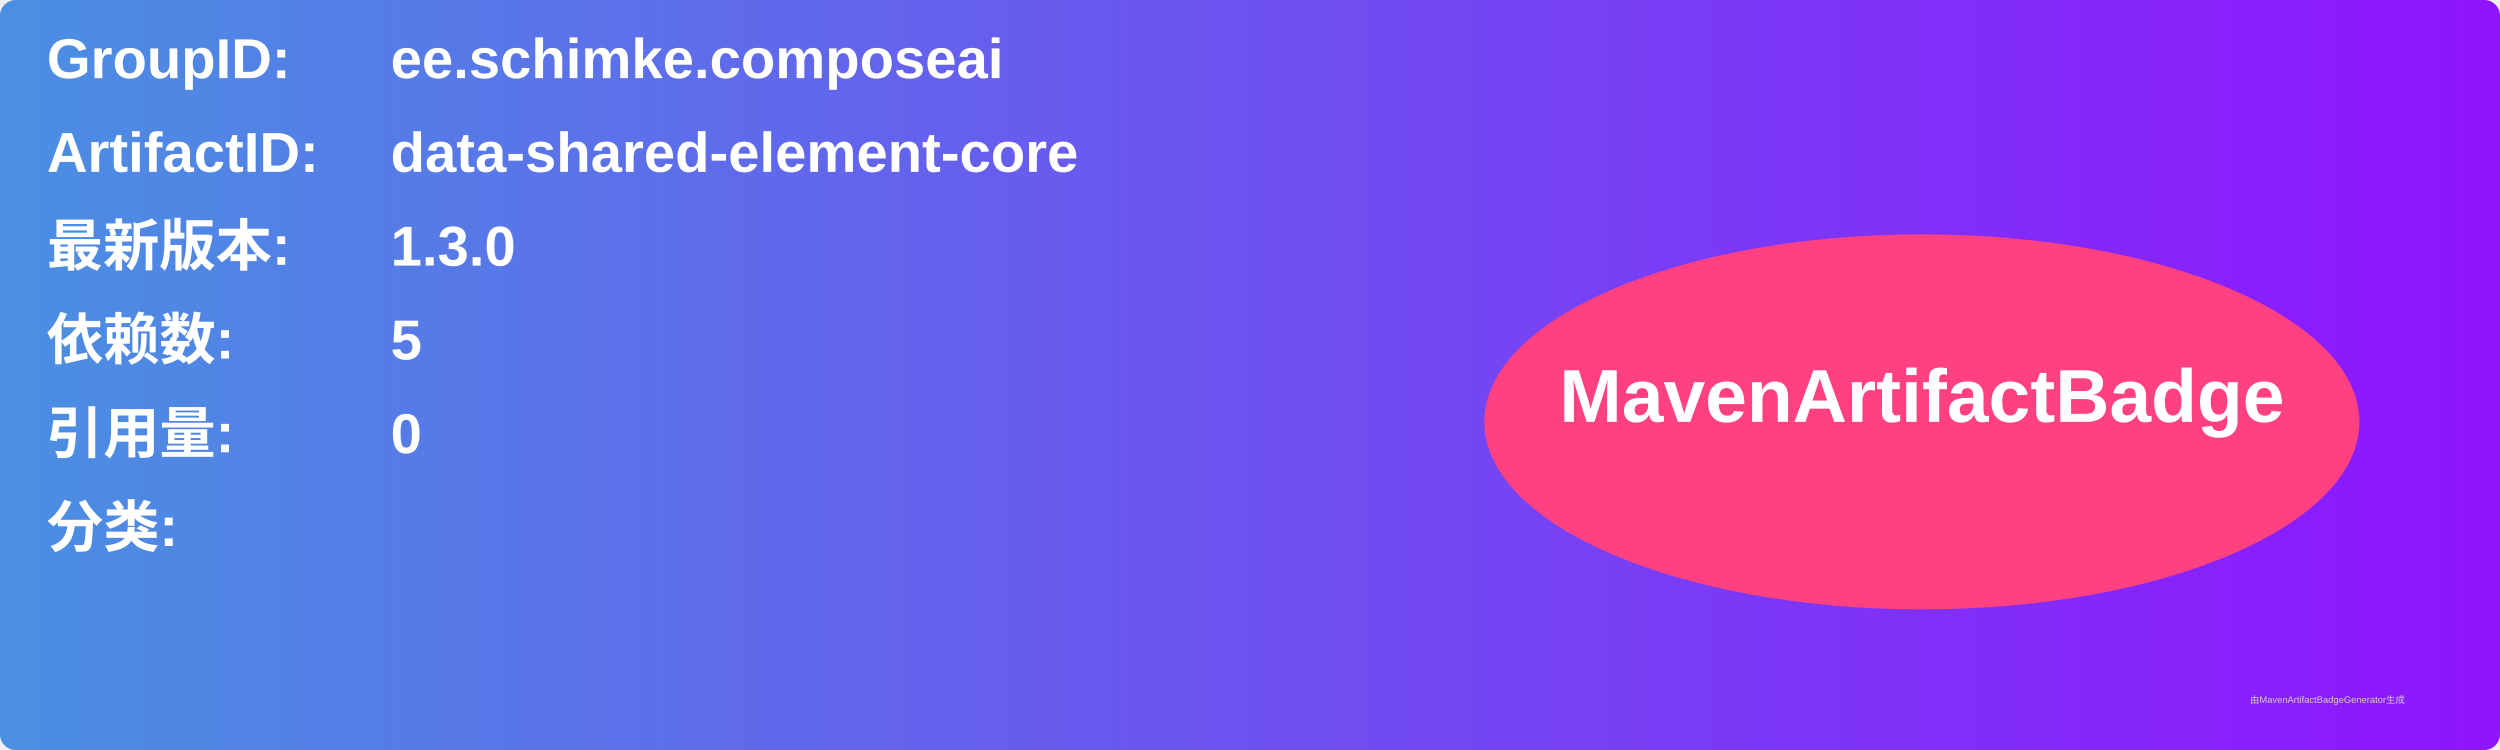
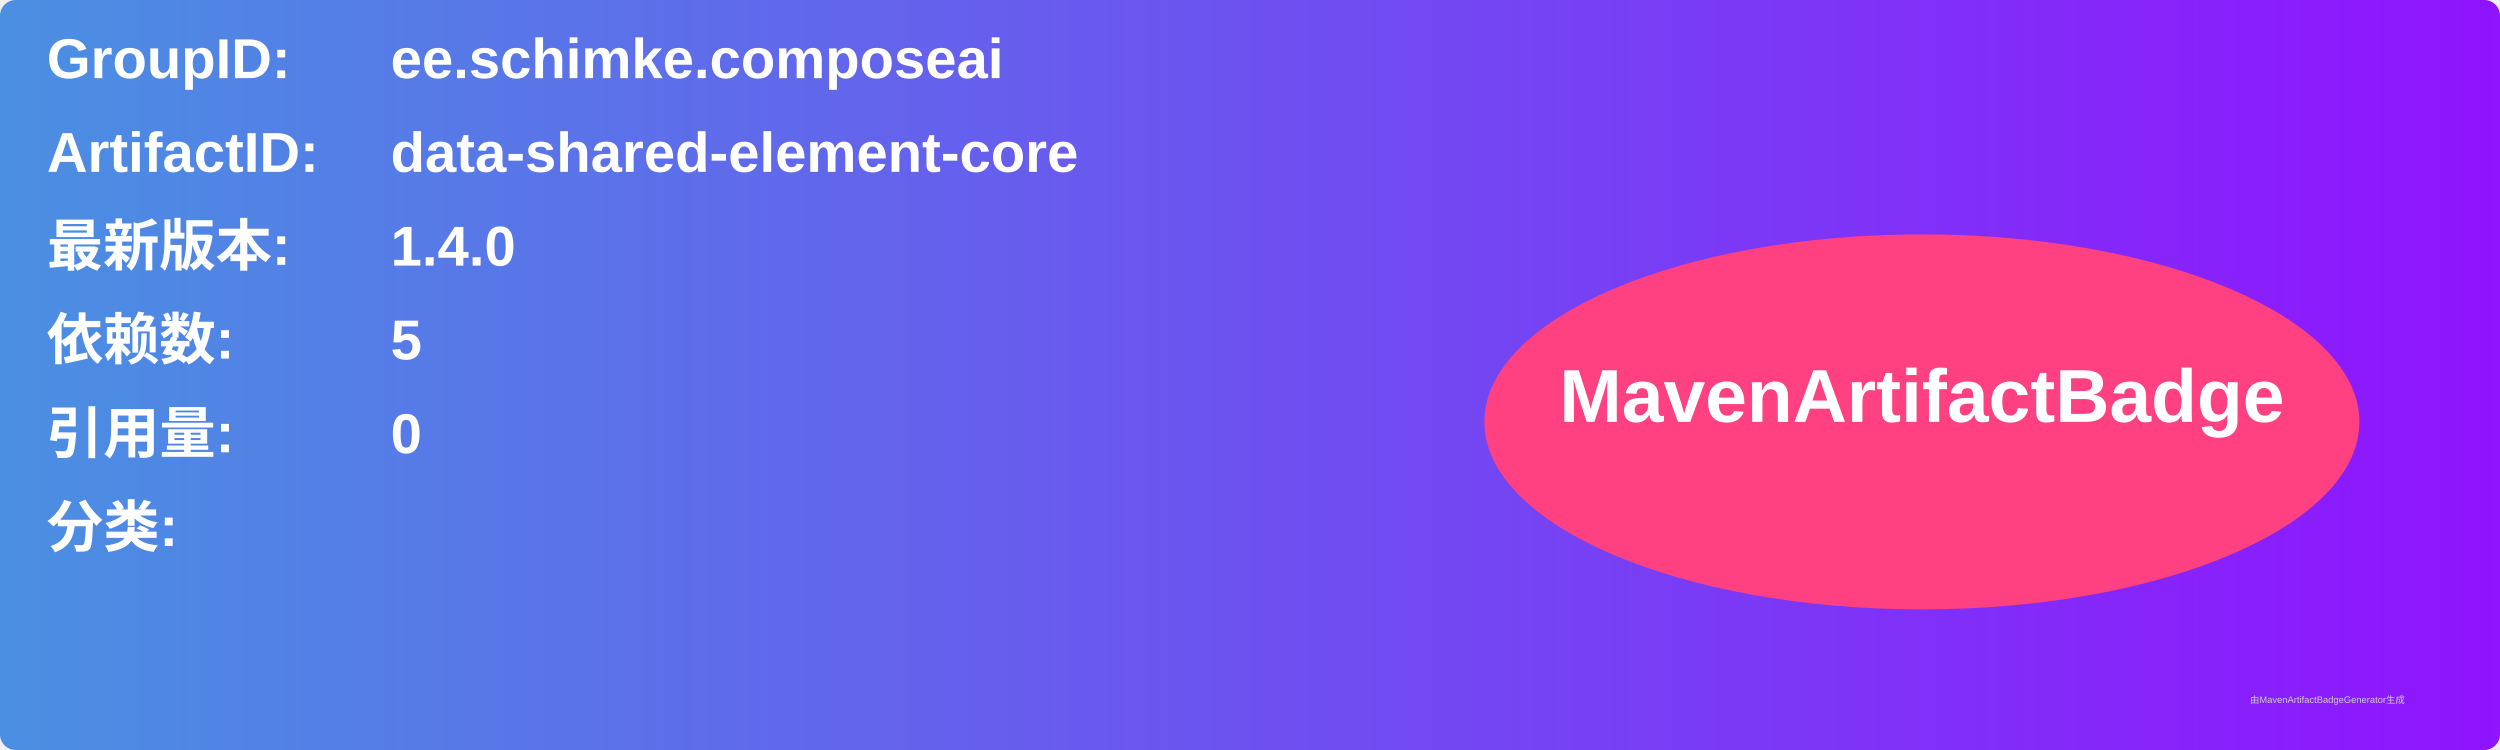
<svg xmlns="http://www.w3.org/2000/svg" width="800" height="240" viewBox="0 0 800 240">
  <linearGradient id="grad" x1="0%" y1="0%" x2="100%" y2="0%">
    <stop offset="0%" stop-color="#4a90e2" />
    <stop offset="100%" stop-color="#9013fe" />
  </linearGradient>
  <rect width="100%" height="100%" rx="5" ry="5" fill="url(#grad)" />
  <g transform="translate(15, 15)">
    <text x="0" y="10" font-family="Arial" font-size="18" fill="white" font-weight="bold" width="260">GroupID:</text>
    <text x="110" y="10" font-family="Arial" font-size="18" fill="white" font-weight="bold" width="460">ee.schimke.composeai</text>
    <text x="0" y="40" font-family="Arial" font-size="18" fill="white" font-weight="bold" width="260">ArtifactID:</text>
    <text x="110" y="40" font-family="Arial" font-size="18" fill="white" font-weight="bold" width="460">data-shared-element-core</text>
    <text x="0" y="70" font-family="Arial" font-size="18" fill="white" font-weight="bold">最新版本:</text>
    <text x="110" y="70" font-family="Arial" font-size="18" fill="white" font-weight="bold">
-       <tspan font-weight="bold">1.3.0</tspan>
+       <tspan font-weight="bold">1.4.0</tspan>
    </text>
    <text x="0" y="100" font-family="Arial" font-size="18" fill="white" font-weight="bold">依赖数: </text>
    <text x="110" y="100" font-family="Arial" font-size="18" fill="white">
      <tspan font-weight="bold">5</tspan>
    </text>
    <text x="0" y="130" font-family="Arial" font-size="18" fill="white" font-weight="bold">引用量: </text>
    <text x="110" y="130" font-family="Arial" font-size="18" fill="white">
      <tspan font-weight="bold">0</tspan>
    </text>
    <text x="0" y="160" font-family="Arial" font-size="18" fill="white" font-weight="bold">分类:</text>
    <text x="10" y="190" font-family="Arial" font-size="10" fill="white">
      <tspan font-weight="bold" />
    </text>
    <ellipse cx="600" cy="120" rx="140" ry="60" fill="#ff4081" />
    <text x="600" y="120" text-anchor="middle" font-family="Arial" font-size="24" fill="white" font-weight="bold">MavenArtifactBadge</text>
  </g>
  <text x="720" y="225" font-family="Arial" font-size="3" fill="#d0d0d0">由MavenArtifactBadgeGenerator生成</text>
</svg>
